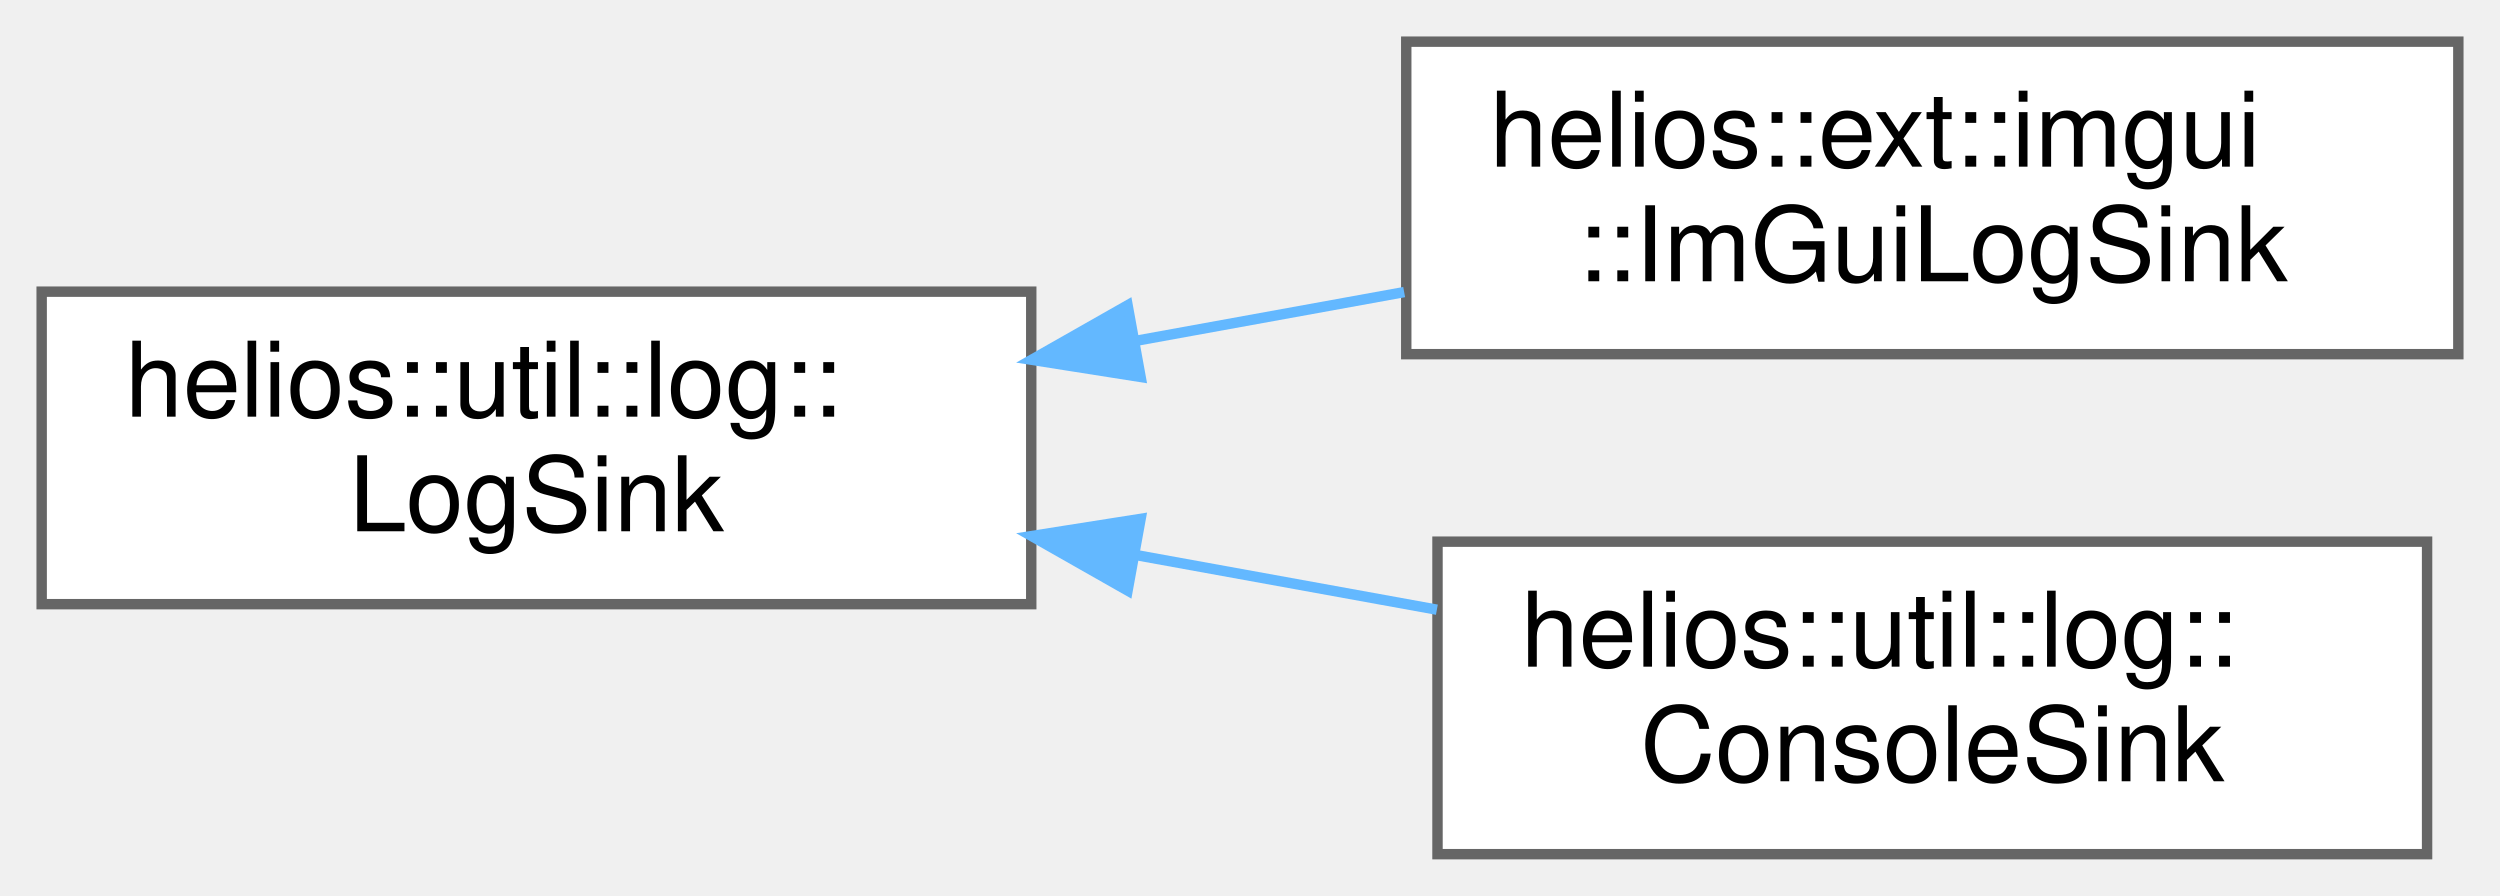
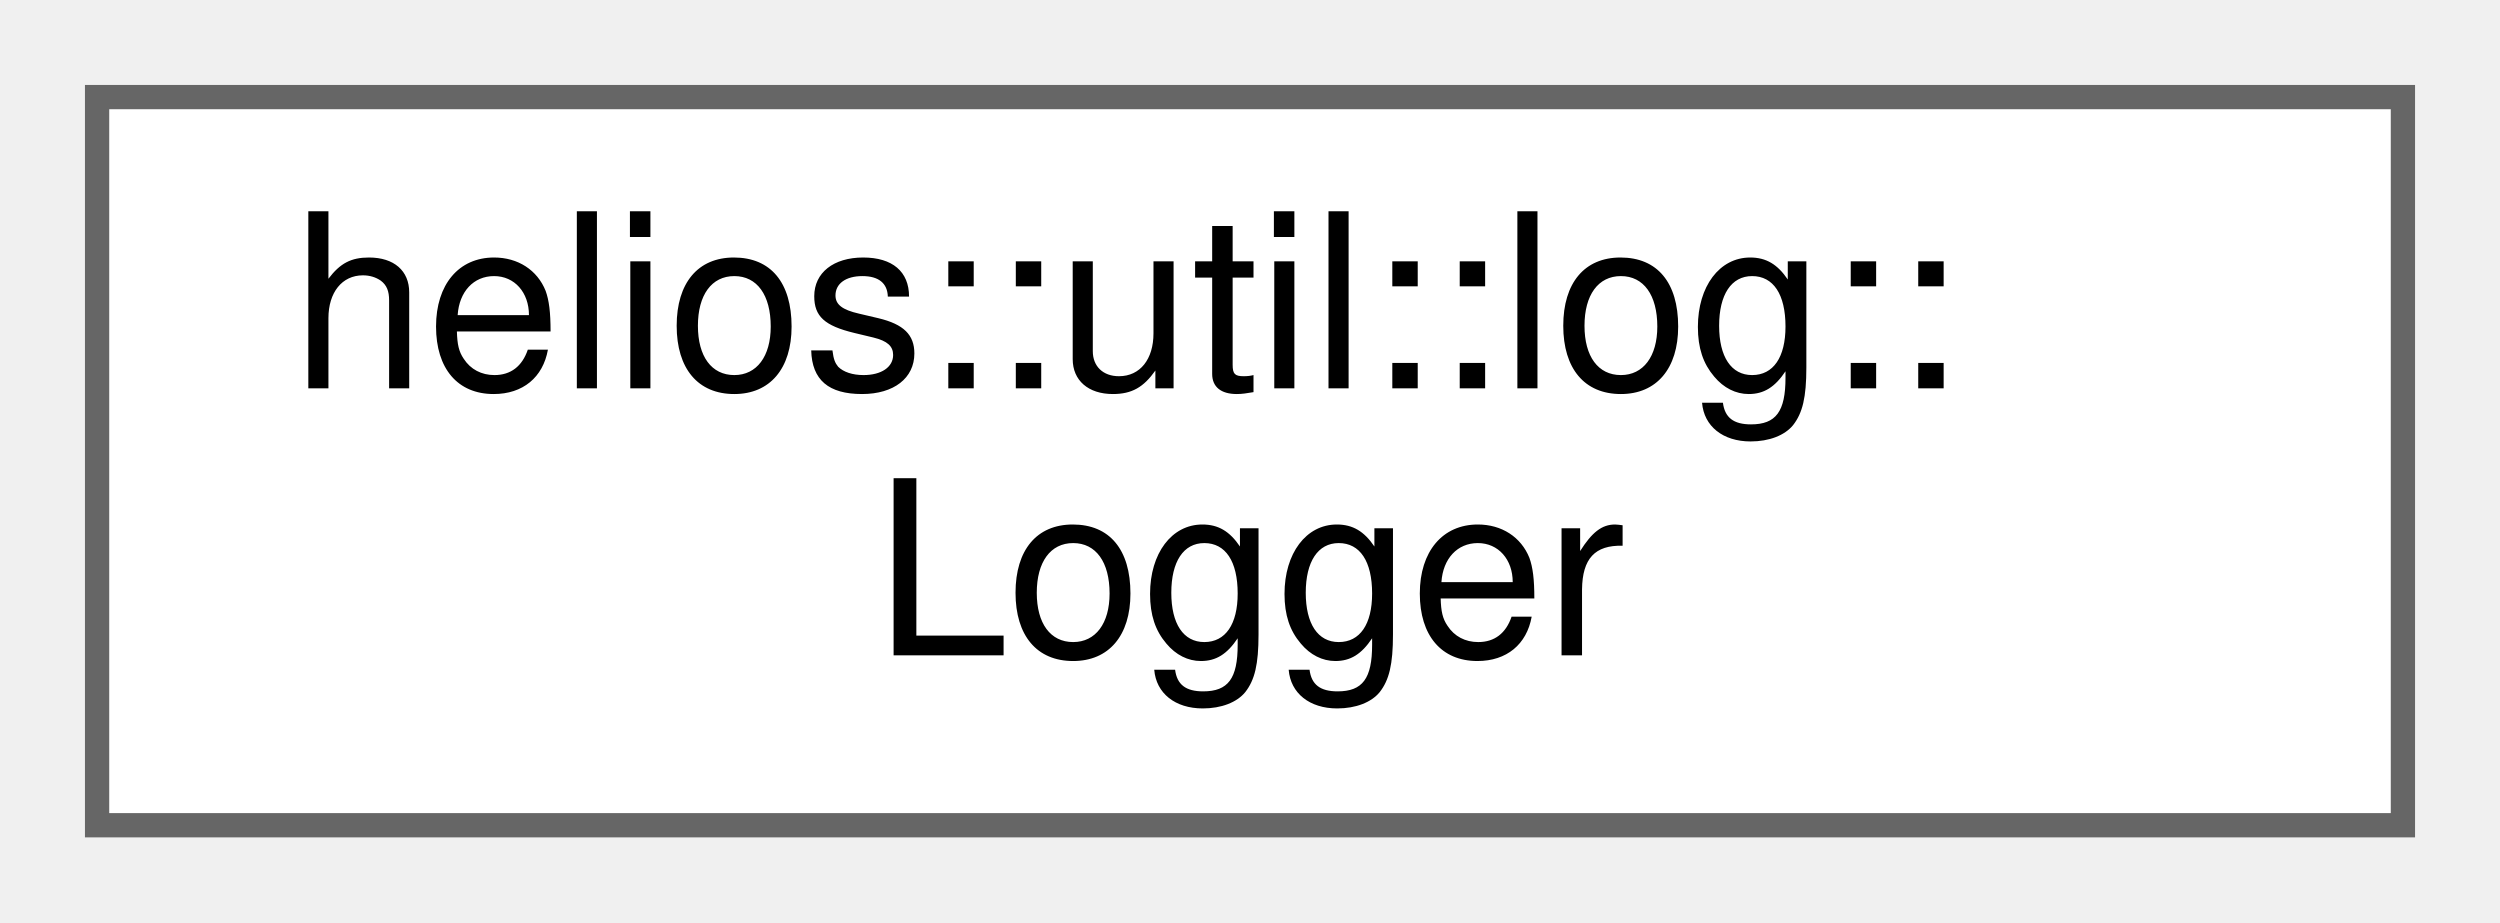
- <svg xmlns="http://www.w3.org/2000/svg" xmlns:xlink="http://www.w3.org/1999/xlink" width="240pt" height="86pt" viewBox="0.00 0.00 240.00 86.00">
-   <g id="graph0" class="graph" transform="scale(1 1) rotate(0) translate(4 82)">
+ <svg xmlns="http://www.w3.org/2000/svg" xmlns:xlink="http://www.w3.org/1999/xlink" width="103pt" height="38pt" viewBox="0.00 0.00 103.00 38.00">
+   <g id="graph0" class="graph" transform="scale(1 1) rotate(0) translate(4 34)">
    <g id="Node000000" class="node">
      <g id="a_Node000000">
-         <a xlink:href="classhelios_1_1util_1_1log_1_1LogSink.html" target="_top" xlink:title="Abstract sink interface for log message output.">
-           <polygon fill="white" stroke="#666666" points="95,-54 0,-54 0,-24 95,-24 95,-54" />
-           <text text-anchor="start" x="8" y="-42" font-family="Helvetica,sans-Serif" font-size="10.00">helios::util::log::</text>
-           <text text-anchor="middle" x="47.5" y="-31" font-family="Helvetica,sans-Serif" font-size="10.00">LogSink</text>
-         </a>
-       </g>
-     </g>
-     <g id="Node000001" class="node">
-       <g id="a_Node000001">
-         <a xlink:href="classhelios_1_1ext_1_1imgui_1_1ImGuiLogSink.html" target="_top" xlink:title="LogSink implementation that forwards messages to a LogWidget.">
-           <polygon fill="white" stroke="#666666" points="232,-78 131,-78 131,-48 232,-48 232,-78" />
-           <text text-anchor="start" x="139" y="-66" font-family="Helvetica,sans-Serif" font-size="10.00">helios::ext::imgui</text>
-           <text text-anchor="middle" x="181.5" y="-55" font-family="Helvetica,sans-Serif" font-size="10.00">::ImGuiLogSink</text>
-         </a>
-       </g>
-     </g>
-     <g id="edge29_Node000000_Node000001" class="edge">
-       <g id="a_edge29_Node000000_Node000001">
-         <a xlink:title=" ">
-           <path fill="none" stroke="#63b8ff" d="M104.98,-49.27C113.57,-50.83 122.37,-52.43 130.8,-53.96" />
-           <polygon fill="#63b8ff" stroke="#63b8ff" points="105.5,-45.81 95.04,-47.46 104.25,-52.69 105.5,-45.81" />
-         </a>
-       </g>
-     </g>
-     <g id="Node000002" class="node">
-       <g id="a_Node000002">
-         <a xlink:href="classhelios_1_1util_1_1log_1_1ConsoleSink.html" target="_top" xlink:title="LogSink implementation that writes to standard output.">
-           <polygon fill="white" stroke="#666666" points="229,-30 134,-30 134,0 229,0 229,-30" />
-           <text text-anchor="start" x="142" y="-18" font-family="Helvetica,sans-Serif" font-size="10.00">helios::util::log::</text>
-           <text text-anchor="middle" x="181.5" y="-7" font-family="Helvetica,sans-Serif" font-size="10.00">ConsoleSink</text>
-         </a>
-       </g>
-     </g>
-     <g id="edge30_Node000000_Node000002" class="edge">
-       <g id="a_edge30_Node000000_Node000002">
-         <a xlink:title=" ">
-           <path fill="none" stroke="#63b8ff" d="M104.97,-28.73C114.63,-26.98 124.57,-25.17 133.94,-23.47" />
-           <polygon fill="#63b8ff" stroke="#63b8ff" points="104.25,-25.31 95.04,-30.54 105.5,-32.19 104.25,-25.31" />
+         <a xlink:href="classhelios_1_1util_1_1log_1_1Logger.html" target="_top" xlink:title="Logger implementation with configurable output sinks.">
+           <polygon fill="white" stroke="#666666" points="95,-30 0,-30 0,0 95,0 95,-30" />
+           <text text-anchor="start" x="8" y="-18" font-family="Helvetica,sans-Serif" font-size="10.00">helios::util::log::</text>
+           <text text-anchor="middle" x="47.5" y="-7" font-family="Helvetica,sans-Serif" font-size="10.00">Logger</text>
        </a>
      </g>
    </g>
  </g>
</svg>
